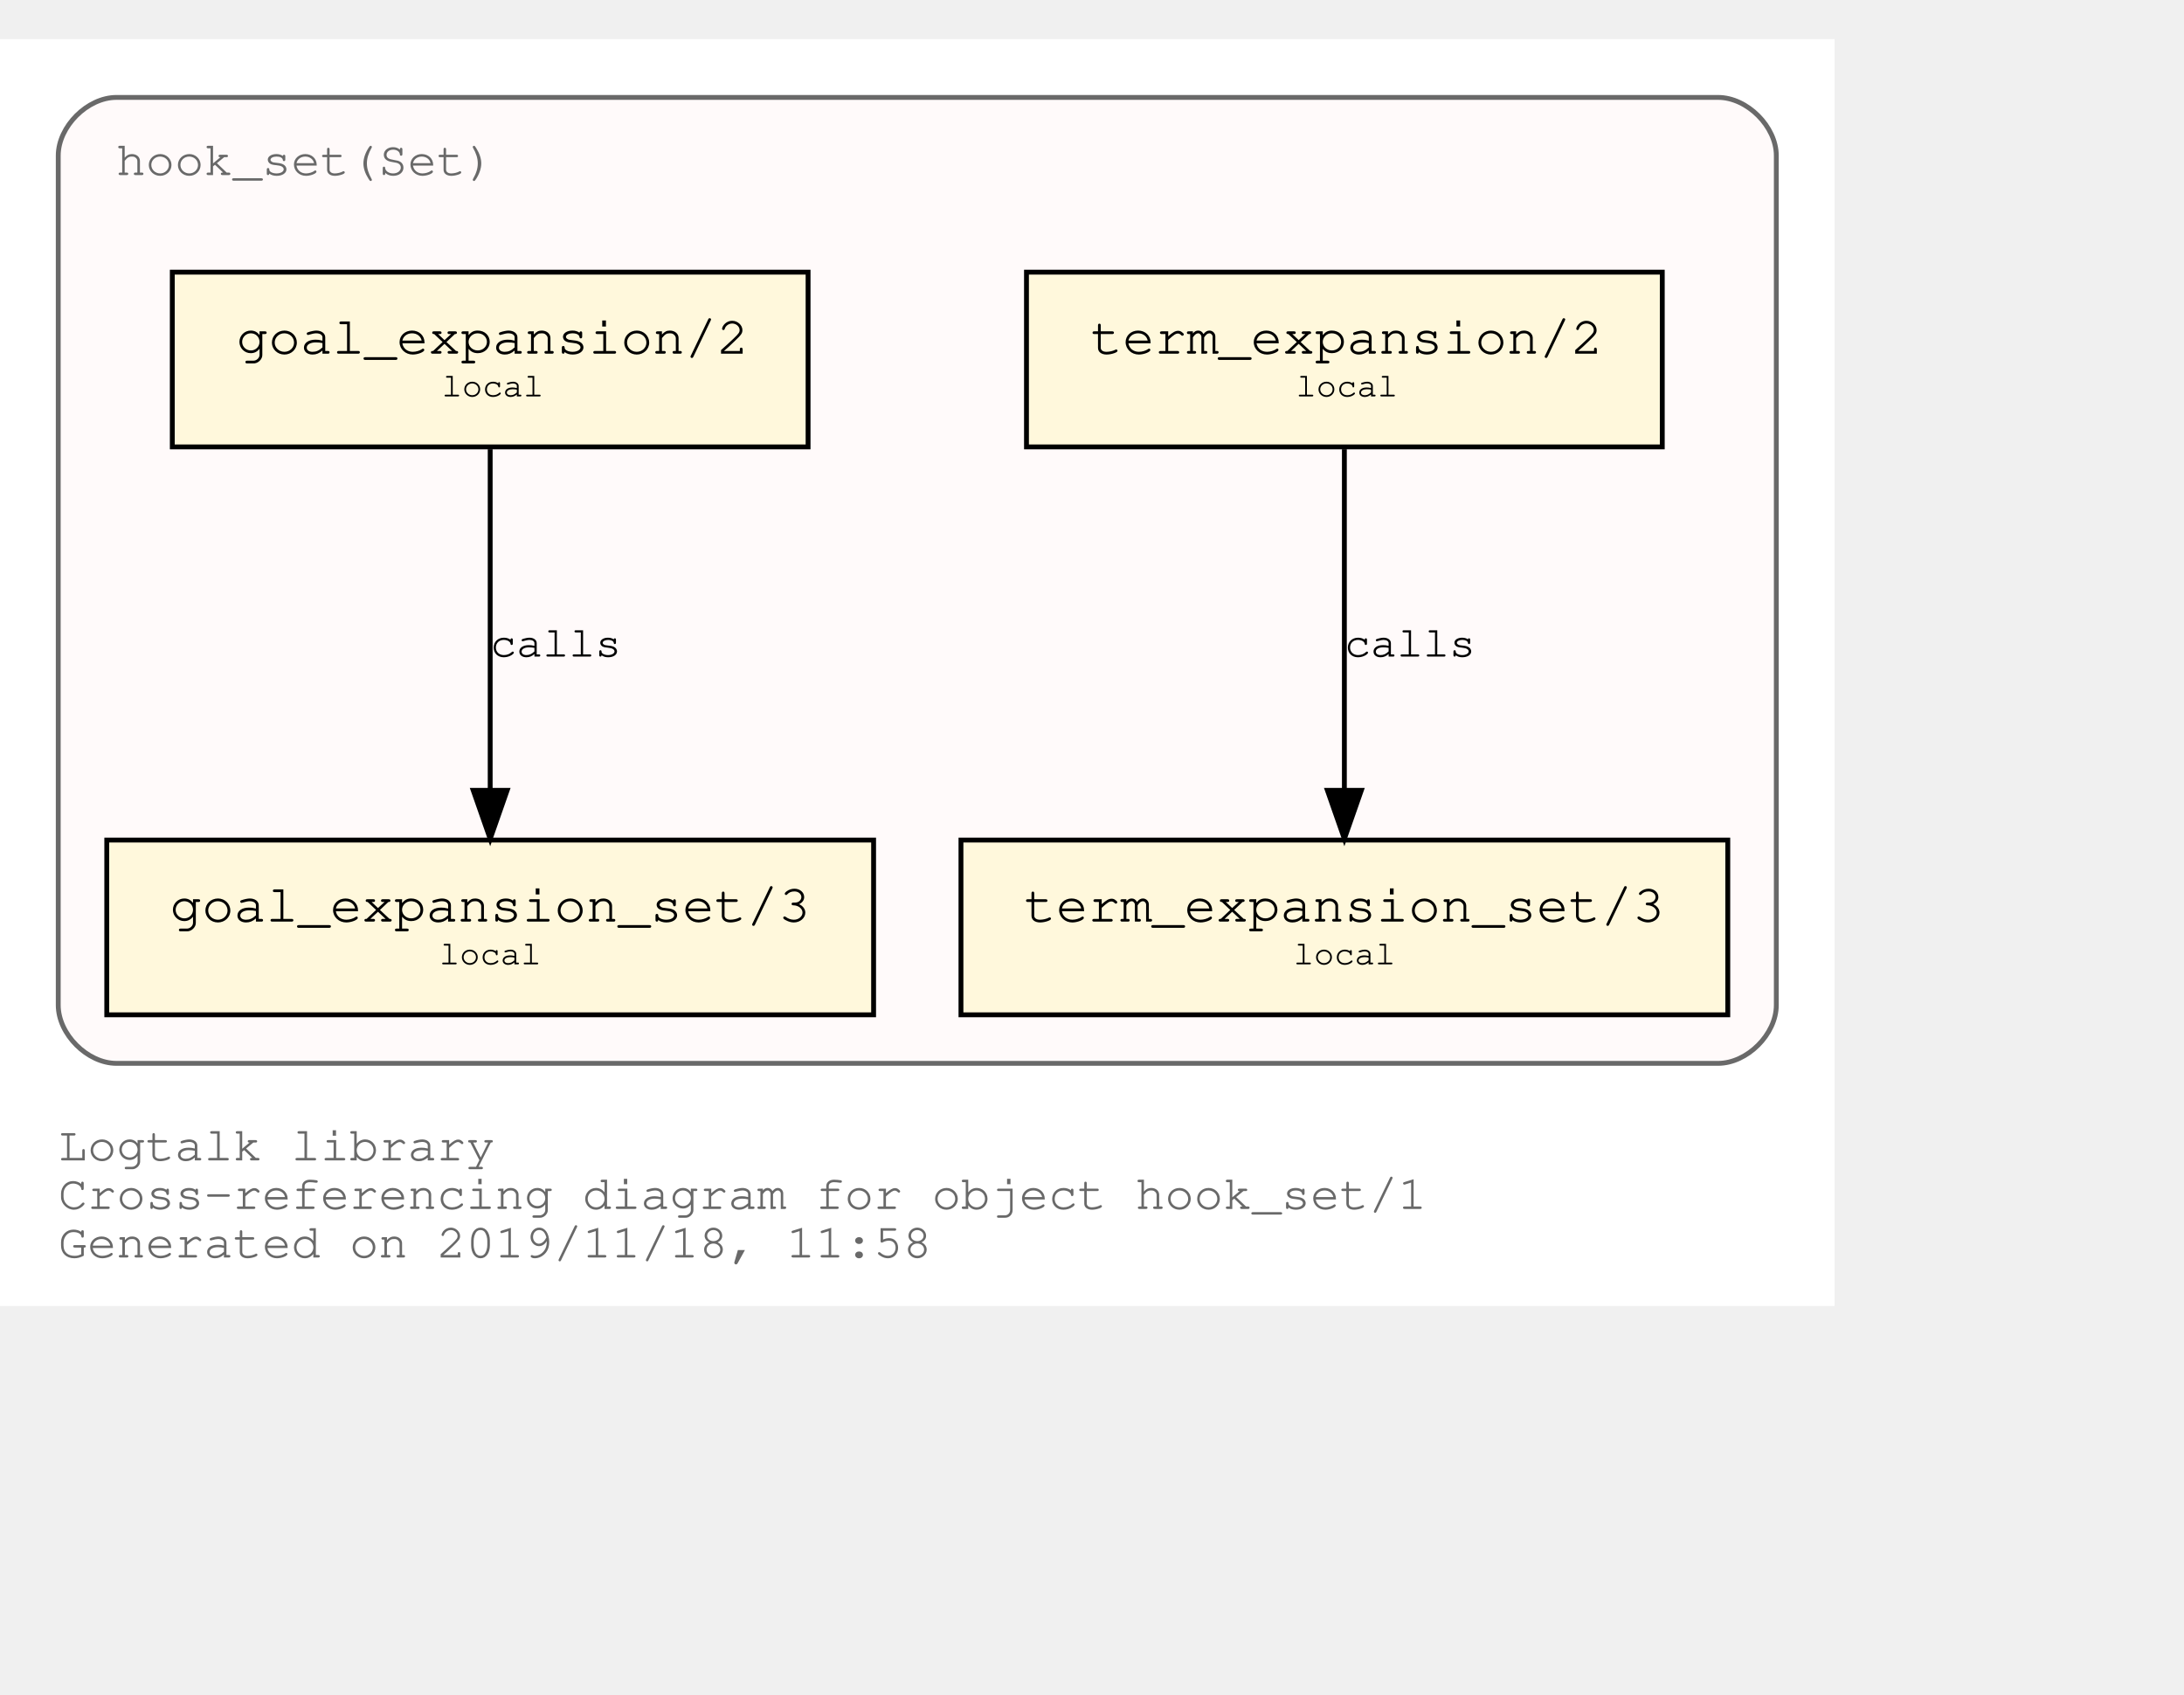
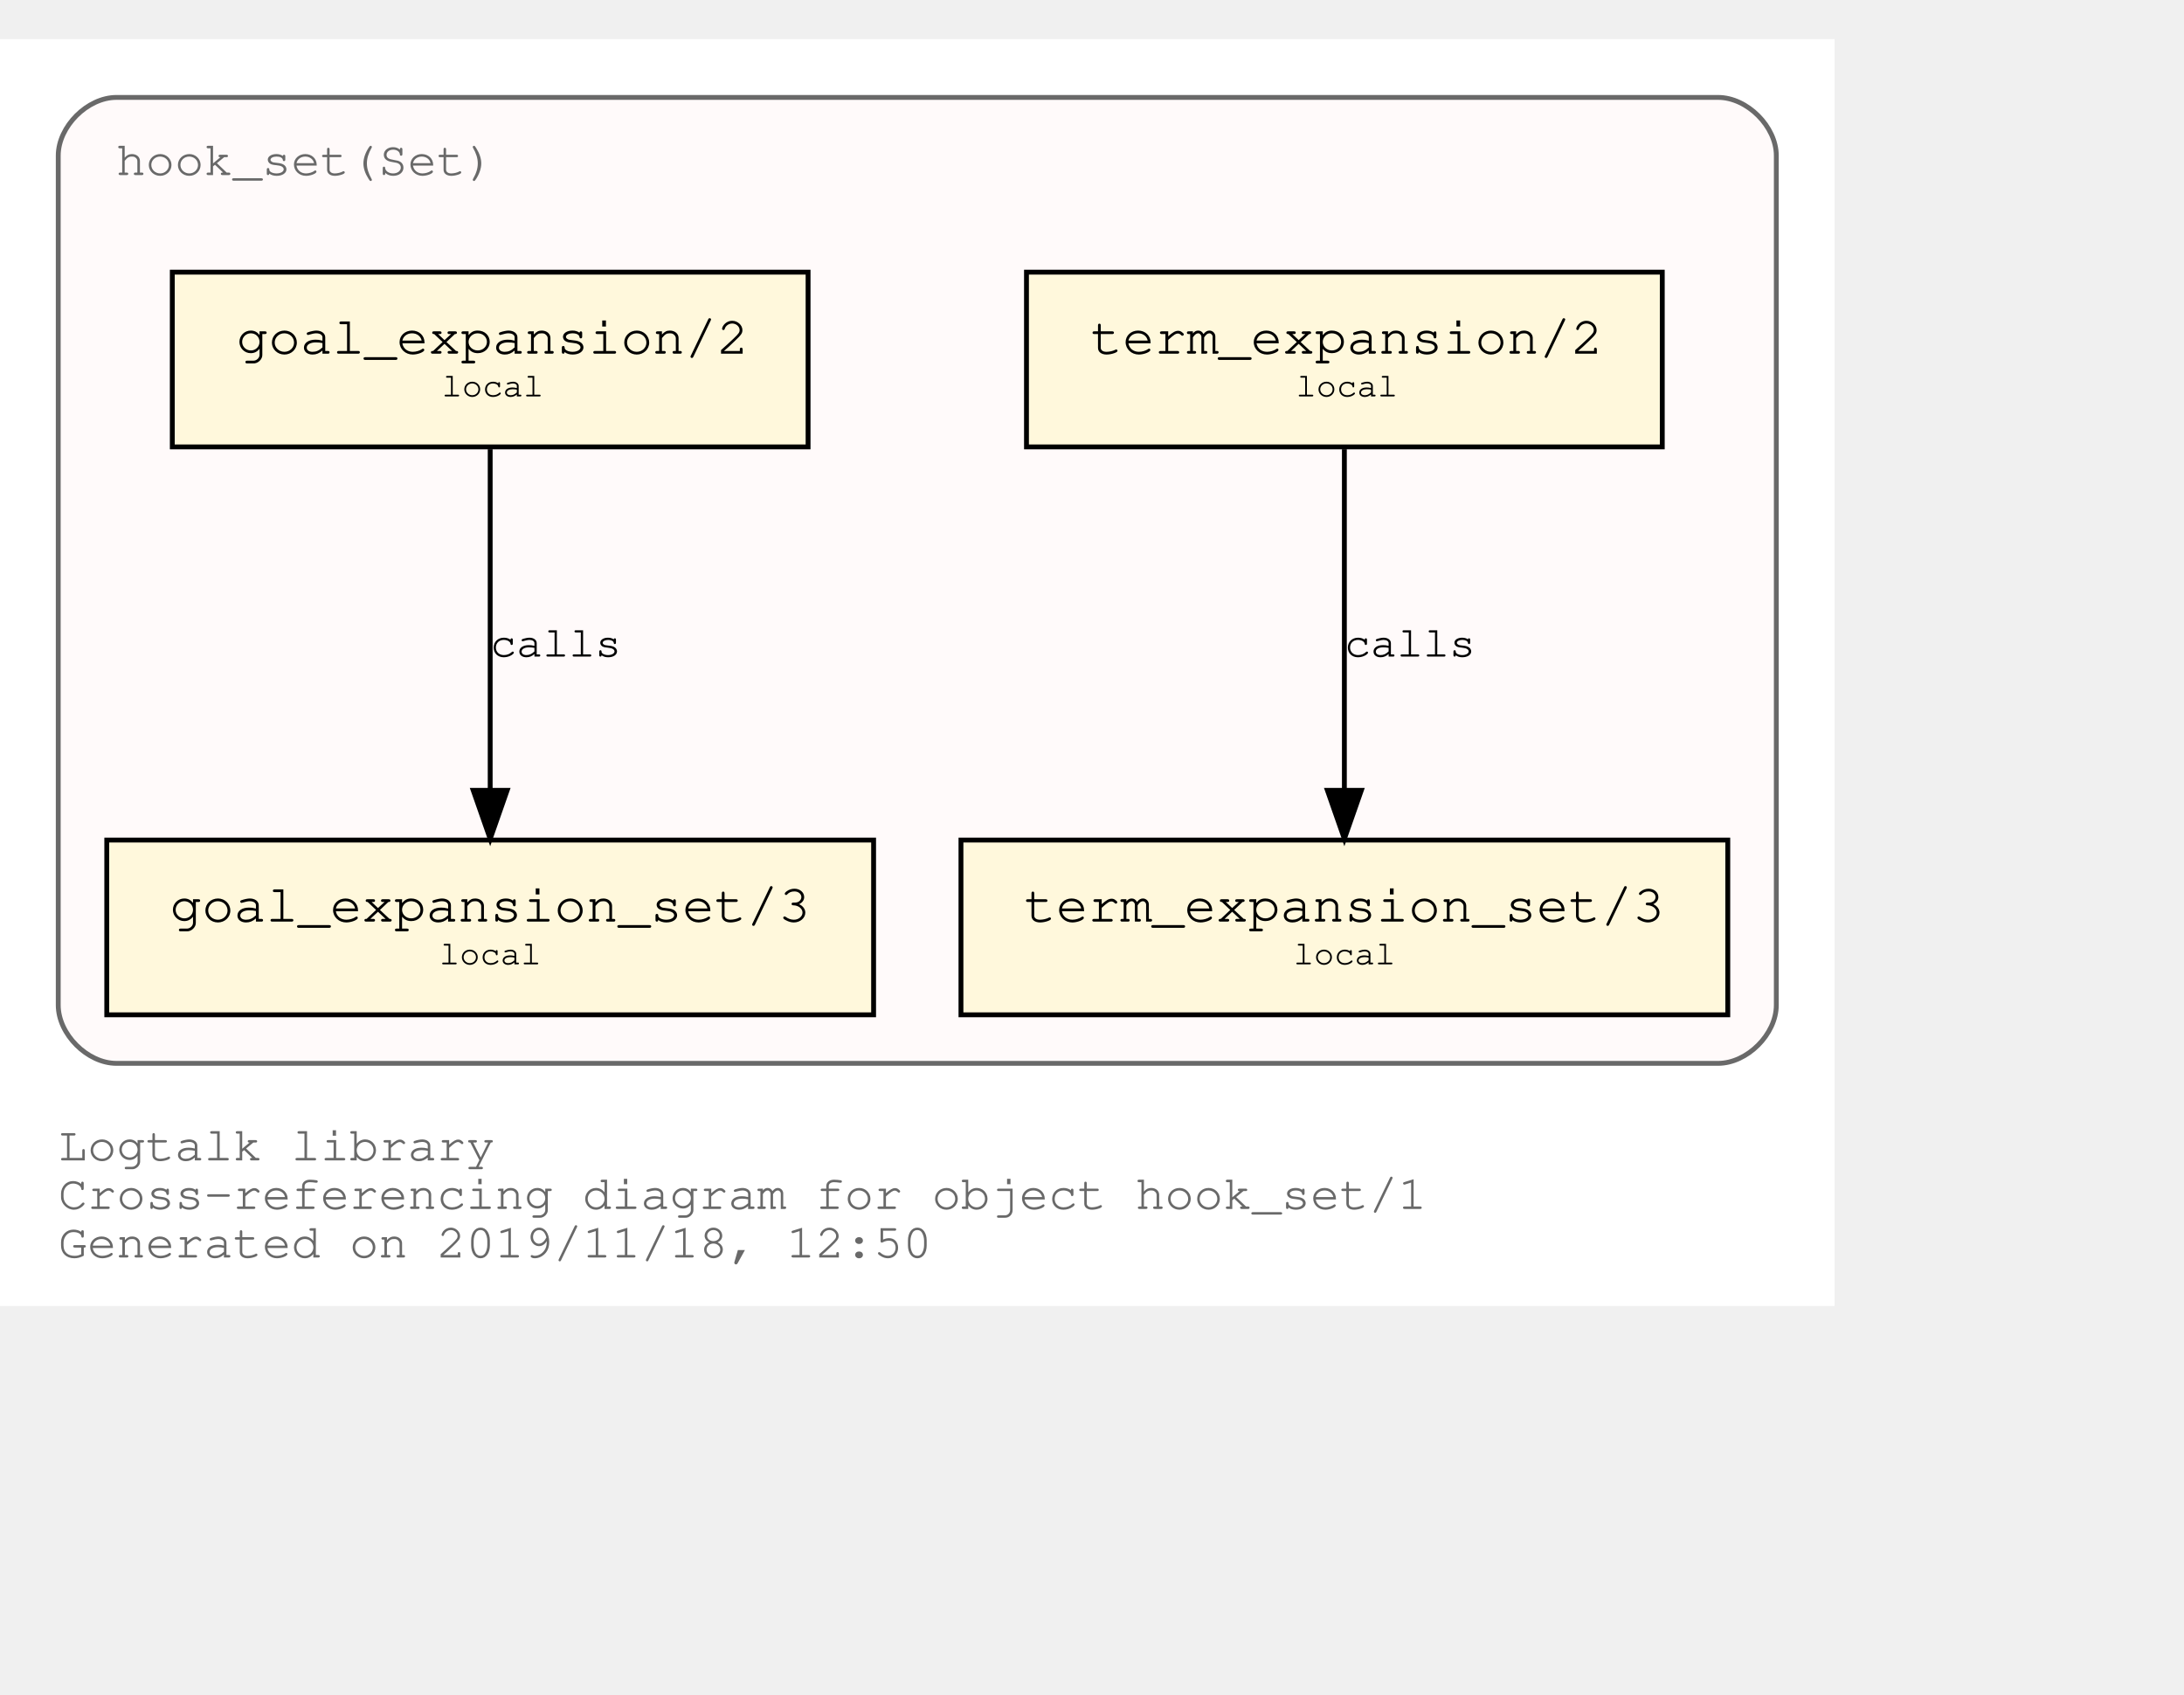
<svg xmlns="http://www.w3.org/2000/svg" xmlns:xlink="http://www.w3.org/1999/xlink" width="522pt" height="405pt" viewBox="72.00 72.00 450.00 333.00">
  <g id="graph0" class="graph" transform="scale(1 1) rotate(0) translate(76 329)">
    <polygon fill="white" stroke="transparent" points="-4,4 -4,-257 374,-257 374,4 -4,4" />
    <text text-anchor="start" x="8" y="-26" font-family="Courier,monospace" font-size="10.00" fill="dimgray">Logtalk library</text>
    <text text-anchor="start" x="8" y="-16" font-family="Courier,monospace" font-size="10.00" fill="dimgray">Cross-referencing diagram for object hook_set/1</text>
-     <text text-anchor="start" x="8" y="-6" font-family="Courier,monospace" font-size="10.00" fill="dimgray">Generated on 2019/11/18, 11:58</text>
+     <text text-anchor="start" x="8" y="-6" font-family="Courier,monospace" font-size="10.00" fill="dimgray">Generated on 2019/11/18, 12:50</text>
    <g id="clust1" class="cluster">
      <g id="a_clust1">
        <a xlink:title="hook_set(Set)">
          <path fill="snow" stroke="dimgray" d="M20,-46C20,-46 350,-46 350,-46 356,-46 362,-52 362,-58 362,-58 362,-233 362,-233 362,-239 356,-245 350,-245 350,-245 20,-245 20,-245 14,-245 8,-239 8,-233 8,-233 8,-58 8,-58 8,-52 14,-46 20,-46" />
          <g id="a_clust1_0">
-             <a xlink:href="https://github.com/LogtalkDotOrg/logtalk3/tree/ce535ba3036d2d565c7761b6787a5e3198b6a6f6/library/hook_flows/hook_set.lgt" xlink:title="https://github.com/LogtalkDotOrg/logtalk3/tree/ce535ba3036d2d565c7761b6787a5e3198b6a6f6/library/hook_flows/hook_set.lgt">
+             <a xlink:href="https://github.com/LogtalkDotOrg/logtalk3/tree/f799c7e45630d9dcd75004bfcaf1393871c13395/library/hook_flows/hook_set.lgt" xlink:title="https://github.com/LogtalkDotOrg/logtalk3/tree/f799c7e45630d9dcd75004bfcaf1393871c13395/library/hook_flows/hook_set.lgt">
              <text text-anchor="start" x="19.99" y="-229" font-family="Courier,monospace" font-size="10.00" fill="dimgray">hook_set(Set)</text>
            </a>
          </g>
        </a>
      </g>
    </g>
    <g id="node1" class="node">
      <g id="a_node1">
-         <a xlink:href="https://github.com/LogtalkDotOrg/logtalk3/tree/ce535ba3036d2d565c7761b6787a5e3198b6a6f6/library/hook_flows/hook_set.lgt#L39" xlink:title="https://github.com/LogtalkDotOrg/logtalk3/tree/ce535ba3036d2d565c7761b6787a5e3198b6a6f6/library/hook_flows/hook_set.lgt#L39">
+         <a xlink:href="https://github.com/LogtalkDotOrg/logtalk3/tree/f799c7e45630d9dcd75004bfcaf1393871c13395/library/hook_flows/hook_set.lgt#L39" xlink:title="https://github.com/LogtalkDotOrg/logtalk3/tree/f799c7e45630d9dcd75004bfcaf1393871c13395/library/hook_flows/hook_set.lgt#L39">
          <polygon fill="cornsilk" stroke="black" points="338.5,-209 207.5,-209 207.5,-173 338.5,-173 338.5,-209" />
          <text text-anchor="start" x="215.8" y="-192.8" font-family="Courier,monospace" font-size="9.00"> </text>
          <text text-anchor="start" x="220.69" y="-192.2" font-family="Courier,monospace" font-size="11.00">term_expansion/2</text>
          <text text-anchor="start" x="325.8" y="-192.8" font-family="Courier,monospace" font-size="9.00"> </text>
          <text text-anchor="start" x="215.8" y="-182.8" font-family="Courier,monospace" font-size="9.00"> </text>
          <text text-anchor="start" x="263" y="-183.4" font-family="Courier,monospace" font-size="7.00">local</text>
          <text text-anchor="start" x="325.8" y="-182.8" font-family="Courier,monospace" font-size="9.00"> </text>
        </a>
      </g>
    </g>
    <g id="node2" class="node">
      <g id="a_node2">
-         <a xlink:href="https://github.com/LogtalkDotOrg/logtalk3/tree/ce535ba3036d2d565c7761b6787a5e3198b6a6f6/library/hook_flows/hook_set.lgt#L43" xlink:title="https://github.com/LogtalkDotOrg/logtalk3/tree/ce535ba3036d2d565c7761b6787a5e3198b6a6f6/library/hook_flows/hook_set.lgt#L43">
+         <a xlink:href="https://github.com/LogtalkDotOrg/logtalk3/tree/f799c7e45630d9dcd75004bfcaf1393871c13395/library/hook_flows/hook_set.lgt#L43" xlink:title="https://github.com/LogtalkDotOrg/logtalk3/tree/f799c7e45630d9dcd75004bfcaf1393871c13395/library/hook_flows/hook_set.lgt#L43">
          <polygon fill="cornsilk" stroke="black" points="352,-92 194,-92 194,-56 352,-56 352,-92" />
          <text text-anchor="start" x="201.8" y="-75.8" font-family="Courier,monospace" font-size="9.00"> </text>
          <text text-anchor="start" x="206.99" y="-75.2" font-family="Courier,monospace" font-size="11.00">term_expansion_set/3</text>
          <text text-anchor="start" x="338.8" y="-75.8" font-family="Courier,monospace" font-size="9.00"> </text>
          <text text-anchor="start" x="201.8" y="-65.8" font-family="Courier,monospace" font-size="9.00"> </text>
          <text text-anchor="start" x="262.5" y="-66.4" font-family="Courier,monospace" font-size="7.00">local</text>
          <text text-anchor="start" x="338.8" y="-65.8" font-family="Courier,monospace" font-size="9.00"> </text>
        </a>
      </g>
    </g>
    <g id="edge1" class="edge">
      <g id="a_edge1">
-         <a xlink:href="https://github.com/LogtalkDotOrg/logtalk3/tree/ce535ba3036d2d565c7761b6787a5e3198b6a6f6/library/hook_flows/hook_set.lgt#L39" xlink:title="calls">
+         <a xlink:href="https://github.com/LogtalkDotOrg/logtalk3/tree/f799c7e45630d9dcd75004bfcaf1393871c13395/library/hook_flows/hook_set.lgt#L39" xlink:title="calls">
          <path fill="none" stroke="black" d="M273,-172.53C273,-153.94 273,-124.24 273,-102.5" />
          <polygon fill="black" stroke="black" points="276.5,-102.25 273,-92.25 269.5,-102.25 276.5,-102.25" />
        </a>
      </g>
      <g id="a_edge1-label">
-         <a xlink:href="https://github.com/LogtalkDotOrg/logtalk3/tree/ce535ba3036d2d565c7761b6787a5e3198b6a6f6/library/hook_flows/hook_set.lgt#L39" xlink:title="https://github.com/LogtalkDotOrg/logtalk3/tree/ce535ba3036d2d565c7761b6787a5e3198b6a6f6/library/hook_flows/hook_set.lgt#L39">
+         <a xlink:href="https://github.com/LogtalkDotOrg/logtalk3/tree/f799c7e45630d9dcd75004bfcaf1393871c13395/library/hook_flows/hook_set.lgt#L39" xlink:title="https://github.com/LogtalkDotOrg/logtalk3/tree/f799c7e45630d9dcd75004bfcaf1393871c13395/library/hook_flows/hook_set.lgt#L39">
          <text text-anchor="start" x="273" y="-129.8" font-family="Courier,monospace" font-size="9.00">calls</text>
        </a>
      </g>
    </g>
    <g id="node3" class="node">
      <g id="a_node3">
-         <a xlink:href="https://github.com/LogtalkDotOrg/logtalk3/tree/ce535ba3036d2d565c7761b6787a5e3198b6a6f6/library/hook_flows/hook_set.lgt#L50" xlink:title="https://github.com/LogtalkDotOrg/logtalk3/tree/ce535ba3036d2d565c7761b6787a5e3198b6a6f6/library/hook_flows/hook_set.lgt#L50">
+         <a xlink:href="https://github.com/LogtalkDotOrg/logtalk3/tree/f799c7e45630d9dcd75004bfcaf1393871c13395/library/hook_flows/hook_set.lgt#L50" xlink:title="https://github.com/LogtalkDotOrg/logtalk3/tree/f799c7e45630d9dcd75004bfcaf1393871c13395/library/hook_flows/hook_set.lgt#L50">
          <polygon fill="cornsilk" stroke="black" points="162.5,-209 31.5,-209 31.5,-173 162.5,-173 162.5,-209" />
          <text text-anchor="start" x="39.8" y="-192.8" font-family="Courier,monospace" font-size="9.00"> </text>
          <text text-anchor="start" x="44.69" y="-192.2" font-family="Courier,monospace" font-size="11.00">goal_expansion/2</text>
          <text text-anchor="start" x="149.8" y="-192.8" font-family="Courier,monospace" font-size="9.00"> </text>
          <text text-anchor="start" x="39.8" y="-182.8" font-family="Courier,monospace" font-size="9.00"> </text>
          <text text-anchor="start" x="87" y="-183.4" font-family="Courier,monospace" font-size="7.00">local</text>
          <text text-anchor="start" x="149.8" y="-182.8" font-family="Courier,monospace" font-size="9.00"> </text>
        </a>
      </g>
    </g>
    <g id="node4" class="node">
      <g id="a_node4">
-         <a xlink:href="https://github.com/LogtalkDotOrg/logtalk3/tree/ce535ba3036d2d565c7761b6787a5e3198b6a6f6/library/hook_flows/hook_set.lgt#L54" xlink:title="https://github.com/LogtalkDotOrg/logtalk3/tree/ce535ba3036d2d565c7761b6787a5e3198b6a6f6/library/hook_flows/hook_set.lgt#L54">
+         <a xlink:href="https://github.com/LogtalkDotOrg/logtalk3/tree/f799c7e45630d9dcd75004bfcaf1393871c13395/library/hook_flows/hook_set.lgt#L54" xlink:title="https://github.com/LogtalkDotOrg/logtalk3/tree/f799c7e45630d9dcd75004bfcaf1393871c13395/library/hook_flows/hook_set.lgt#L54">
          <polygon fill="cornsilk" stroke="black" points="176,-92 18,-92 18,-56 176,-56 176,-92" />
          <text text-anchor="start" x="25.8" y="-75.8" font-family="Courier,monospace" font-size="9.00"> </text>
          <text text-anchor="start" x="30.99" y="-75.2" font-family="Courier,monospace" font-size="11.00">goal_expansion_set/3</text>
          <text text-anchor="start" x="162.8" y="-75.8" font-family="Courier,monospace" font-size="9.00"> </text>
          <text text-anchor="start" x="25.8" y="-65.8" font-family="Courier,monospace" font-size="9.00"> </text>
          <text text-anchor="start" x="86.5" y="-66.4" font-family="Courier,monospace" font-size="7.00">local</text>
          <text text-anchor="start" x="162.8" y="-65.8" font-family="Courier,monospace" font-size="9.00"> </text>
        </a>
      </g>
    </g>
    <g id="edge2" class="edge">
      <g id="a_edge2">
-         <a xlink:href="https://github.com/LogtalkDotOrg/logtalk3/tree/ce535ba3036d2d565c7761b6787a5e3198b6a6f6/library/hook_flows/hook_set.lgt#L50" xlink:title="calls">
+         <a xlink:href="https://github.com/LogtalkDotOrg/logtalk3/tree/f799c7e45630d9dcd75004bfcaf1393871c13395/library/hook_flows/hook_set.lgt#L50" xlink:title="calls">
          <path fill="none" stroke="black" d="M97,-172.53C97,-153.94 97,-124.24 97,-102.5" />
          <polygon fill="black" stroke="black" points="100.5,-102.25 97,-92.25 93.5,-102.25 100.5,-102.25" />
        </a>
      </g>
      <g id="a_edge2-label">
-         <a xlink:href="https://github.com/LogtalkDotOrg/logtalk3/tree/ce535ba3036d2d565c7761b6787a5e3198b6a6f6/library/hook_flows/hook_set.lgt#L50" xlink:title="https://github.com/LogtalkDotOrg/logtalk3/tree/ce535ba3036d2d565c7761b6787a5e3198b6a6f6/library/hook_flows/hook_set.lgt#L50">
+         <a xlink:href="https://github.com/LogtalkDotOrg/logtalk3/tree/f799c7e45630d9dcd75004bfcaf1393871c13395/library/hook_flows/hook_set.lgt#L50" xlink:title="https://github.com/LogtalkDotOrg/logtalk3/tree/f799c7e45630d9dcd75004bfcaf1393871c13395/library/hook_flows/hook_set.lgt#L50">
          <text text-anchor="start" x="97" y="-129.8" font-family="Courier,monospace" font-size="9.00">calls</text>
        </a>
      </g>
    </g>
  </g>
</svg>
